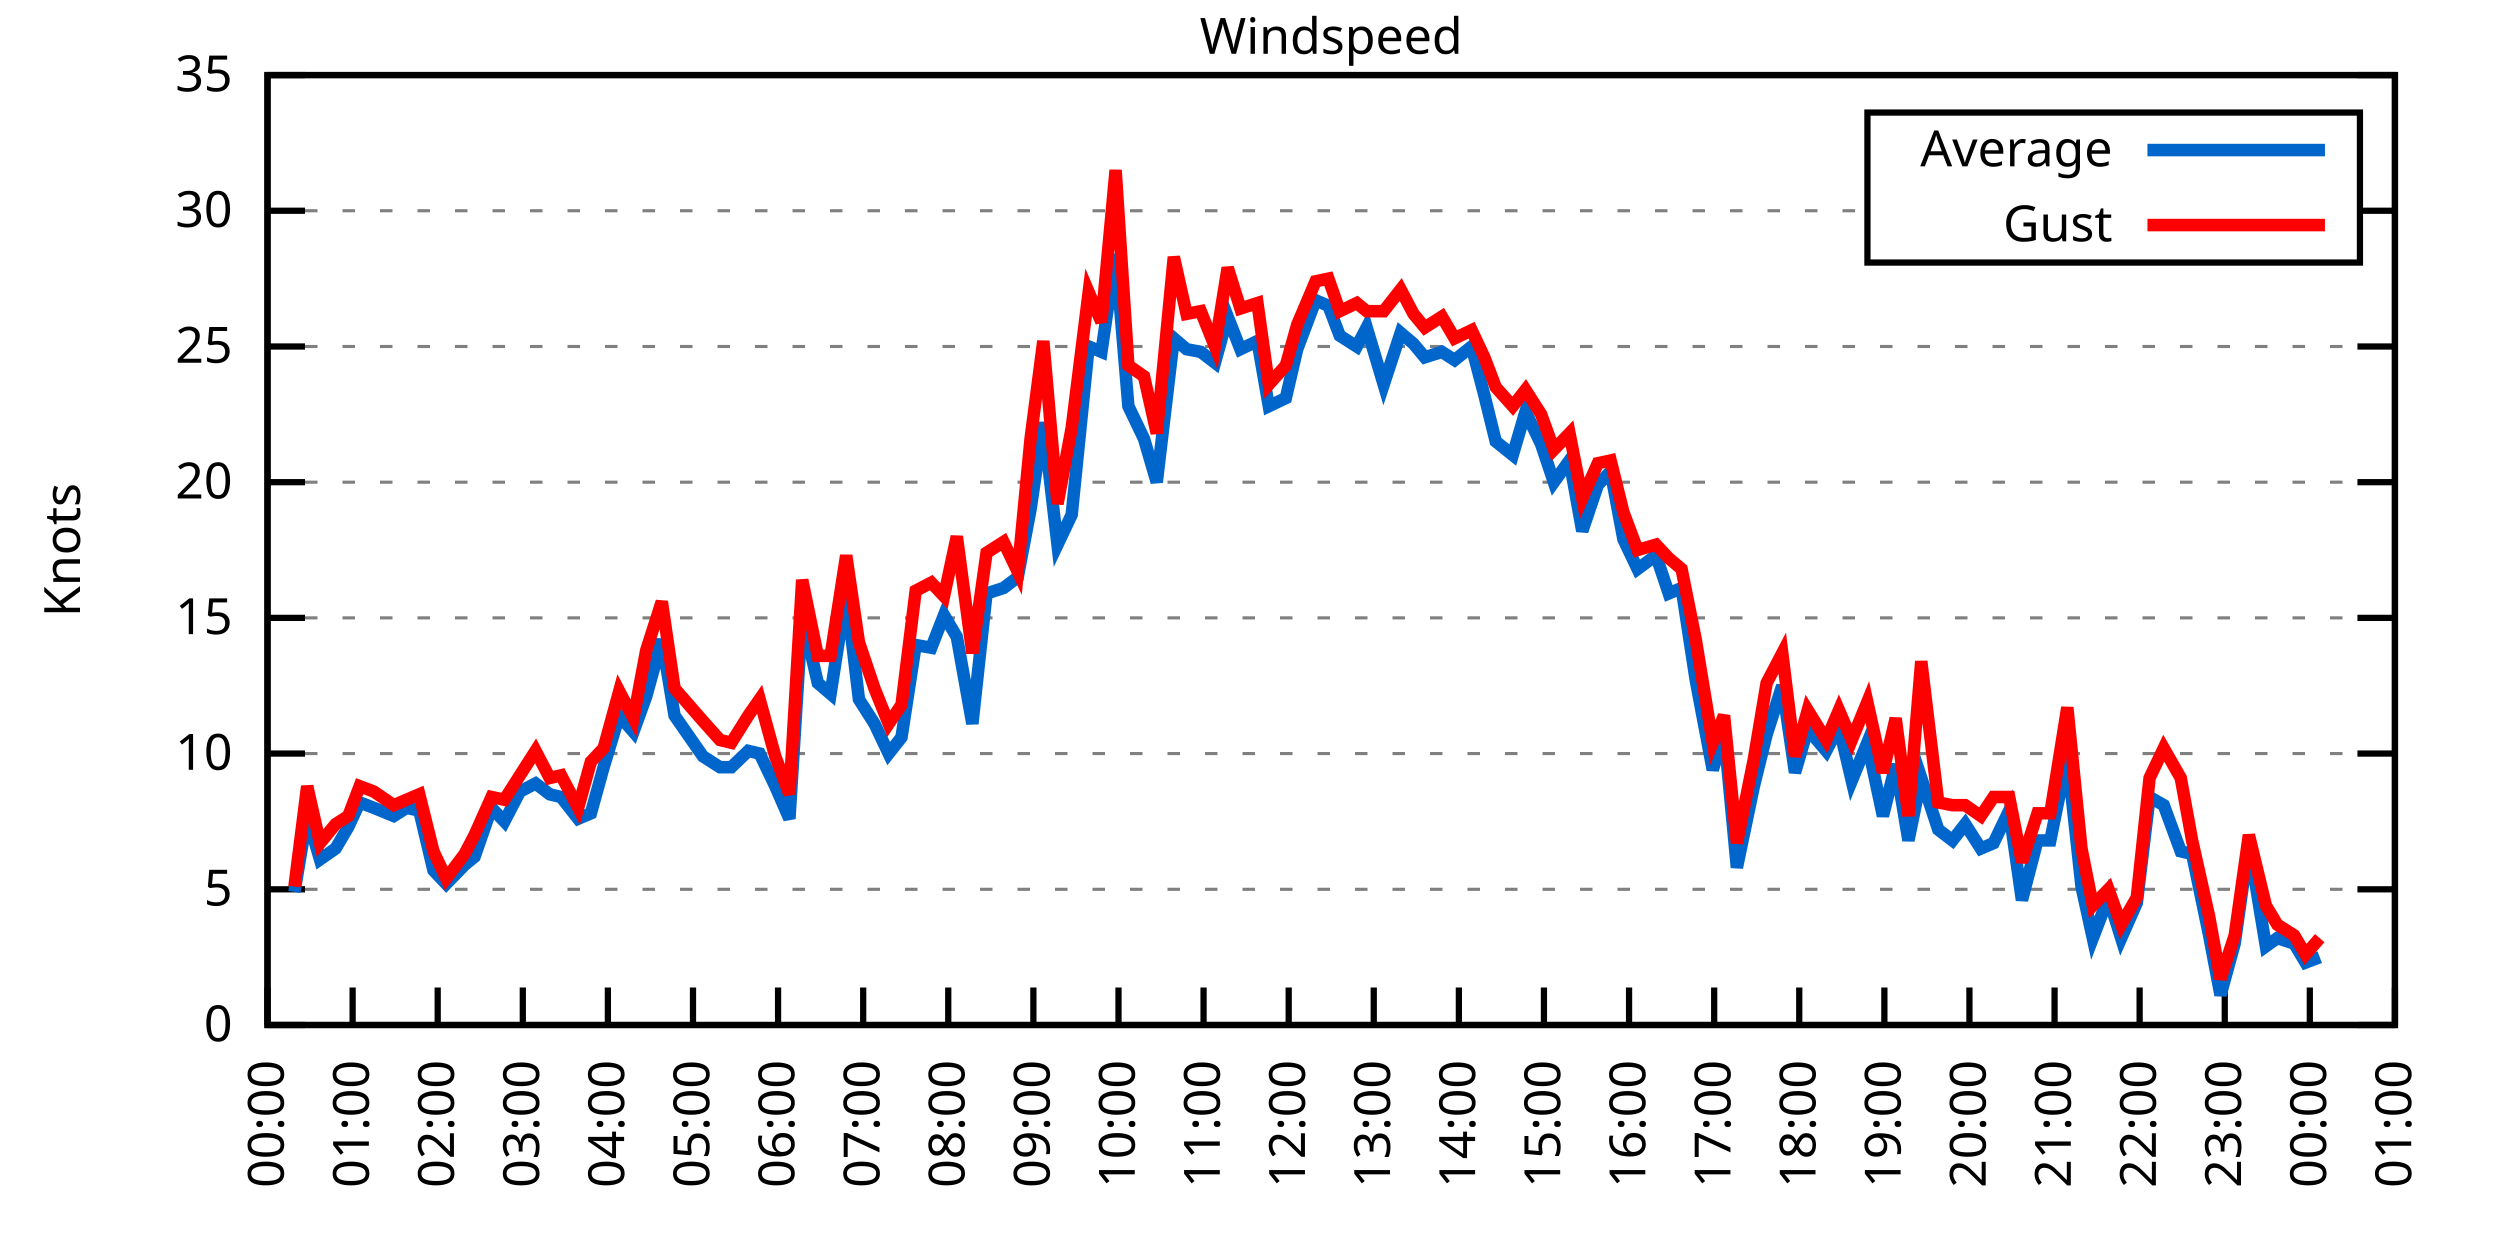
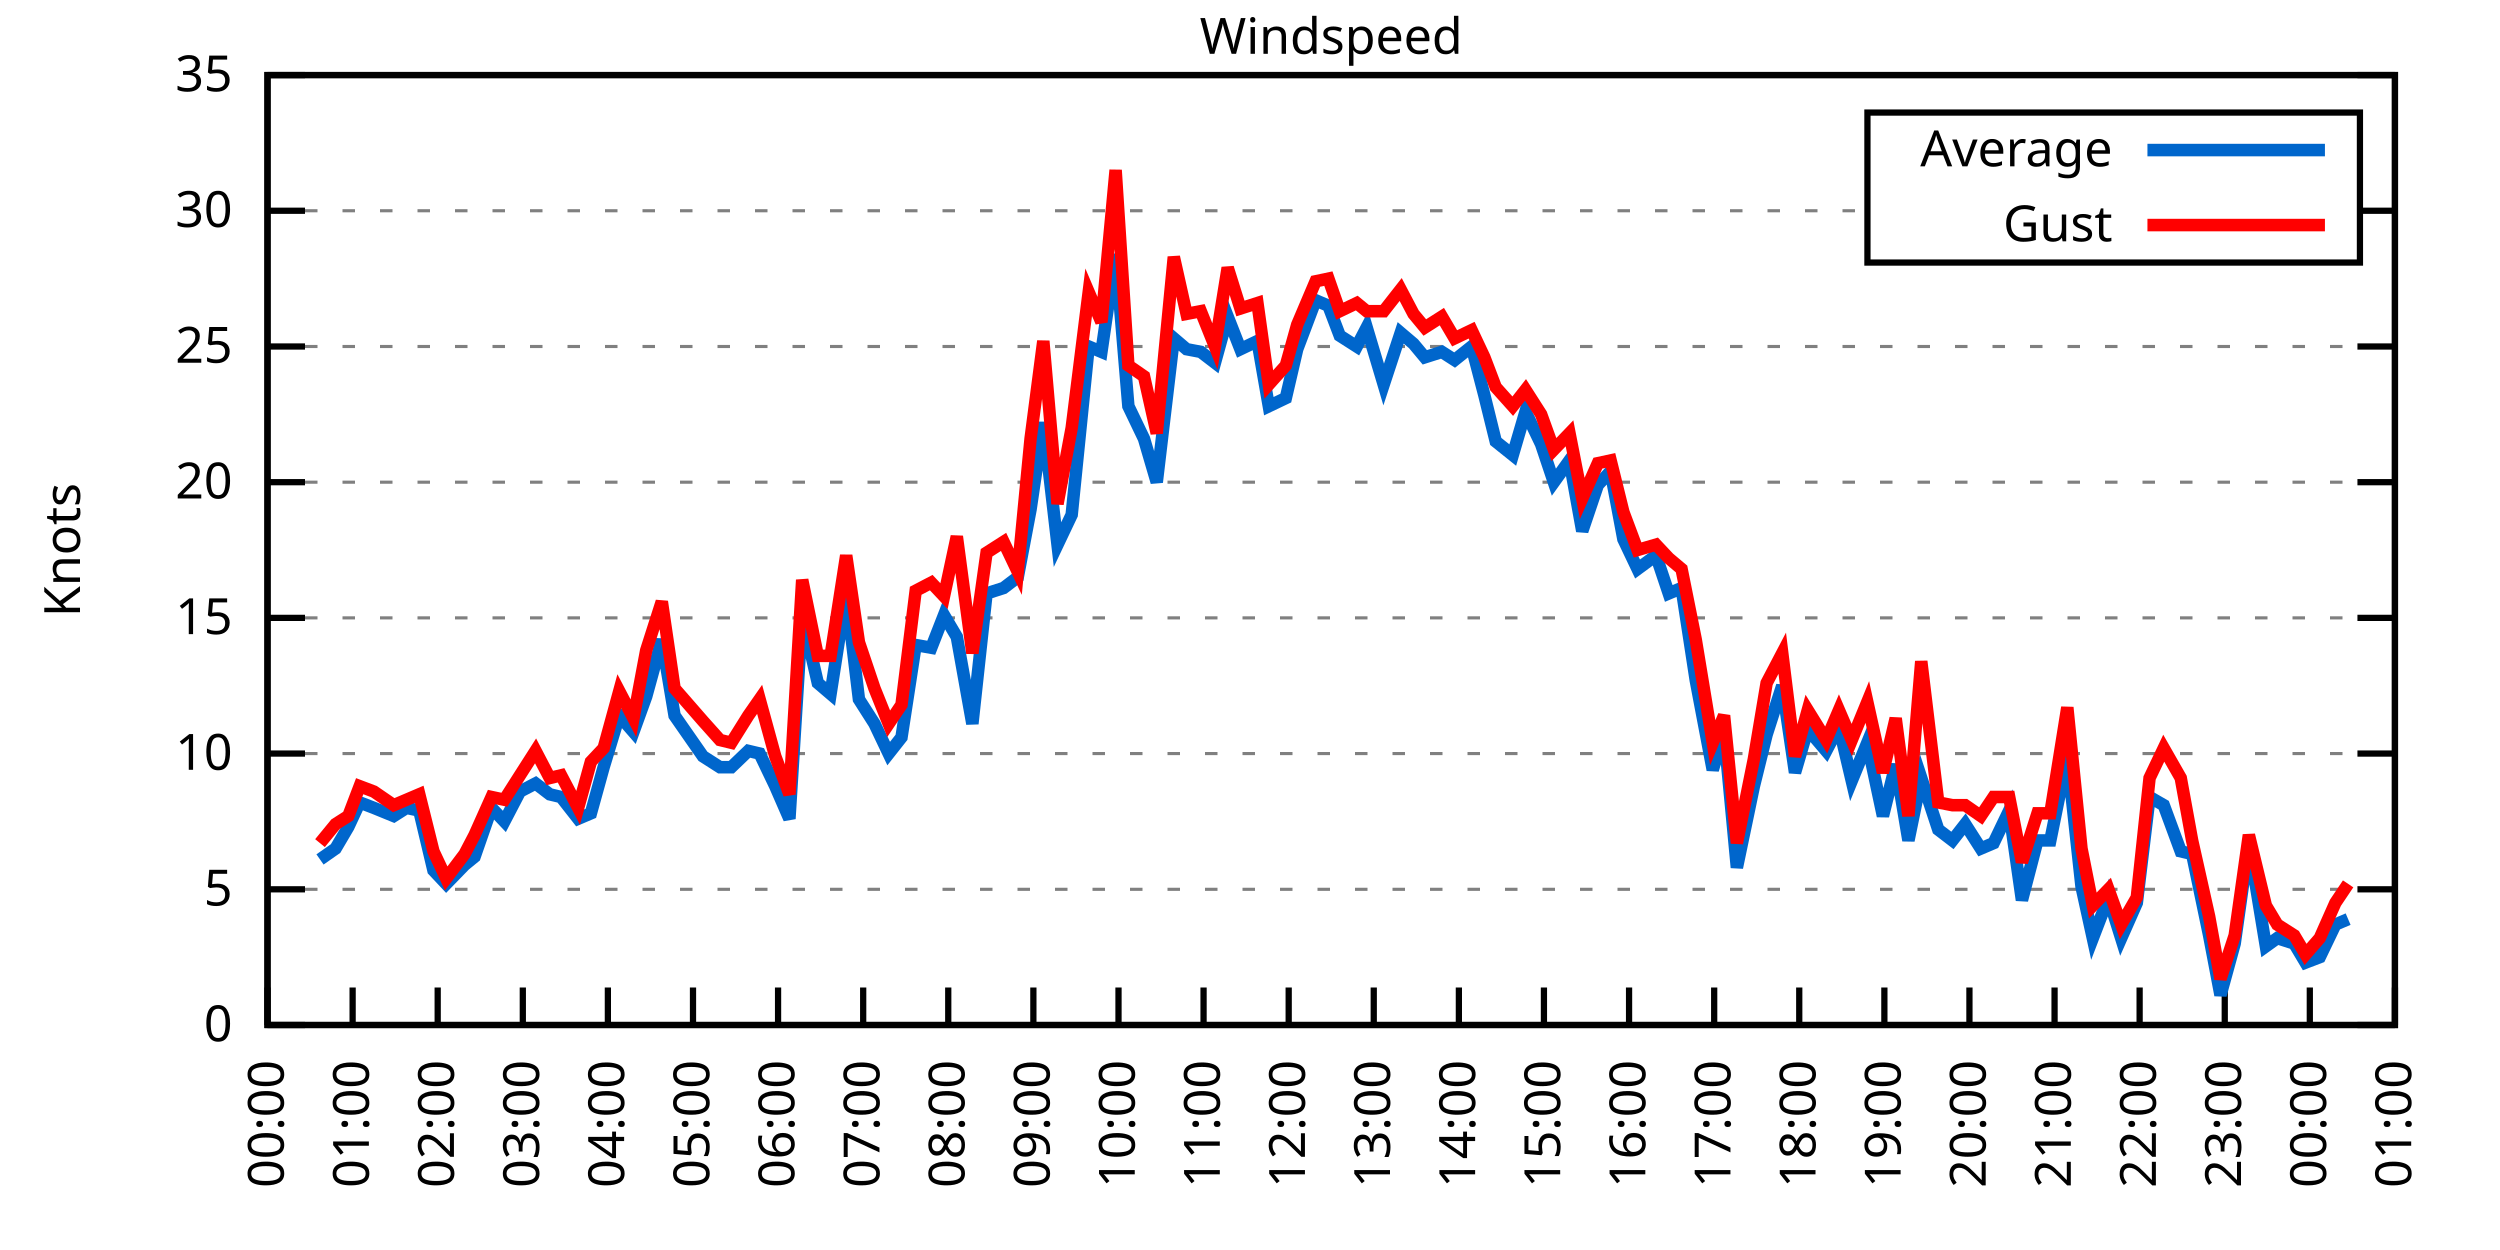
<svg xmlns="http://www.w3.org/2000/svg" xmlns:xlink="http://www.w3.org/1999/xlink" width="400" height="200" viewBox="0 0 400 200">
  <g id="gnuplot_canvas">
    <rect x="0" y="0" width="400" height="200" fill="none" />
    <defs>
      <circle id="gpDot" r="0.5" stroke-width="0.5" stroke="currentColor" />
      <path id="gpPt0" stroke-width="0.333" stroke="currentColor" d="M-1,0 h2 M0,-1 v2" />
      <path id="gpPt1" stroke-width="0.333" stroke="currentColor" d="M-1,-1 L1,1 M1,-1 L-1,1" />
      <path id="gpPt2" stroke-width="0.333" stroke="currentColor" d="M-1,0 L1,0 M0,-1 L0,1 M-1,-1 L1,1 M-1,1 L1,-1" />
      <rect id="gpPt3" stroke-width="0.333" stroke="currentColor" x="-1" y="-1" width="2" height="2" />
      <rect id="gpPt4" stroke-width="0.333" stroke="currentColor" fill="currentColor" x="-1" y="-1" width="2" height="2" />
      <circle id="gpPt5" stroke-width="0.333" stroke="currentColor" cx="0" cy="0" r="1" />
      <use xlink:href="#gpPt5" id="gpPt6" fill="currentColor" stroke="none" />
      <path id="gpPt7" stroke-width="0.333" stroke="currentColor" d="M0,-1.33 L-1.33,0.67 L1.33,0.67 z" />
      <use xlink:href="#gpPt7" id="gpPt8" fill="currentColor" stroke="none" />
      <use xlink:href="#gpPt7" id="gpPt9" stroke="currentColor" transform="rotate(180)" />
      <use xlink:href="#gpPt9" id="gpPt10" fill="currentColor" stroke="none" />
      <use xlink:href="#gpPt3" id="gpPt11" stroke="currentColor" transform="rotate(45)" />
      <use xlink:href="#gpPt11" id="gpPt12" fill="currentColor" stroke="none" />
      <path id="gpPt13" stroke-width="0.333" stroke="currentColor" d="M0,1.330 L1.265,0.411 L0.782,-1.067 L-0.782,-1.076 L-1.265,0.411 z" />
      <use xlink:href="#gpPt13" id="gpPt14" fill="currentColor" stroke="none" />
      <filter id="textbox" filterUnits="objectBoundingBox" x="0" y="0" height="1" width="1">
        <feFlood flood-color="white" flood-opacity="1" result="bgnd" />
        <feComposite in="SourceGraphic" in2="bgnd" operator="atop" />
      </filter>
      <filter id="greybox" filterUnits="objectBoundingBox" x="0" y="0" height="1" width="1">
        <feFlood flood-color="lightgrey" flood-opacity="1" result="grey" />
        <feComposite in="SourceGraphic" in2="grey" operator="atop" />
      </filter>
    </defs>
    <g fill="none" color="white" stroke="currentColor" stroke-width="1.00" stroke-linecap="butt" stroke-linejoin="miter">
</g>
    <g fill="none" color="black" stroke="currentColor" stroke-width="1.00" stroke-linecap="butt" stroke-linejoin="miter">
      <g stroke="none" shape-rendering="crispEdges">
        <polygon fill="rgb(255, 255, 255)" points="42.80,164.00 383.18,164.00 383.18,12.02 42.80,12.02 " />
      </g>
    </g>
    <g fill="none" color="black" stroke="currentColor" stroke-width="1.00" stroke-linecap="butt" stroke-linejoin="miter">
</g>
    <g fill="none" color="black" stroke="black" stroke-width="0.50" stroke-linecap="butt" stroke-linejoin="miter">
</g>
    <g fill="none" color="gray" stroke="currentColor" stroke-width="0.50" stroke-linecap="butt" stroke-linejoin="miter">
      <path stroke="gray" stroke-dasharray="2,4" class="gridline" d="M42.80,164.00 L383.19,164.00  " />
    </g>
    <g fill="none" color="gray" stroke="gray" stroke-width="1.00" stroke-linecap="butt" stroke-linejoin="miter">
</g>
    <g fill="none" color="black" stroke="currentColor" stroke-width="1.00" stroke-linecap="butt" stroke-linejoin="miter">
      <path stroke="black" d="M42.80,164.00 L48.80,164.00 M383.19,164.00 L377.19,164.00  " />
      <g transform="translate(37.20,166.60)" stroke="none" fill="black" font-family="Sans" font-size="8.00" text-anchor="end">
        <text>
          <tspan font-family="Sans"> 0</tspan>
        </text>
      </g>
    </g>
    <g fill="none" color="black" stroke="currentColor" stroke-width="1.00" stroke-linecap="butt" stroke-linejoin="miter">
</g>
    <g fill="none" color="black" stroke="black" stroke-width="0.50" stroke-linecap="butt" stroke-linejoin="miter">
</g>
    <g fill="none" color="gray" stroke="currentColor" stroke-width="0.50" stroke-linecap="butt" stroke-linejoin="miter">
      <path stroke="gray" stroke-dasharray="2,4" class="gridline" d="M42.80,142.29 L383.19,142.29  " />
    </g>
    <g fill="none" color="gray" stroke="gray" stroke-width="1.00" stroke-linecap="butt" stroke-linejoin="miter">
</g>
    <g fill="none" color="black" stroke="currentColor" stroke-width="1.00" stroke-linecap="butt" stroke-linejoin="miter">
      <path stroke="black" d="M42.80,142.29 L48.80,142.29 M383.19,142.29 L377.19,142.29  " />
      <g transform="translate(37.20,144.89)" stroke="none" fill="black" font-family="Sans" font-size="8.00" text-anchor="end">
        <text>
          <tspan font-family="Sans"> 5</tspan>
        </text>
      </g>
    </g>
    <g fill="none" color="black" stroke="currentColor" stroke-width="1.00" stroke-linecap="butt" stroke-linejoin="miter">
</g>
    <g fill="none" color="black" stroke="black" stroke-width="0.50" stroke-linecap="butt" stroke-linejoin="miter">
</g>
    <g fill="none" color="gray" stroke="currentColor" stroke-width="0.50" stroke-linecap="butt" stroke-linejoin="miter">
      <path stroke="gray" stroke-dasharray="2,4" class="gridline" d="M42.80,120.57 L383.19,120.57  " />
    </g>
    <g fill="none" color="gray" stroke="gray" stroke-width="1.00" stroke-linecap="butt" stroke-linejoin="miter">
</g>
    <g fill="none" color="black" stroke="currentColor" stroke-width="1.00" stroke-linecap="butt" stroke-linejoin="miter">
      <path stroke="black" d="M42.80,120.57 L48.80,120.57 M383.19,120.57 L377.19,120.57  " />
      <g transform="translate(37.20,123.17)" stroke="none" fill="black" font-family="Sans" font-size="8.00" text-anchor="end">
        <text>
          <tspan font-family="Sans"> 10</tspan>
        </text>
      </g>
    </g>
    <g fill="none" color="black" stroke="currentColor" stroke-width="1.00" stroke-linecap="butt" stroke-linejoin="miter">
</g>
    <g fill="none" color="black" stroke="black" stroke-width="0.50" stroke-linecap="butt" stroke-linejoin="miter">
</g>
    <g fill="none" color="gray" stroke="currentColor" stroke-width="0.50" stroke-linecap="butt" stroke-linejoin="miter">
      <path stroke="gray" stroke-dasharray="2,4" class="gridline" d="M42.80,98.86 L383.19,98.86  " />
    </g>
    <g fill="none" color="gray" stroke="gray" stroke-width="1.00" stroke-linecap="butt" stroke-linejoin="miter">
</g>
    <g fill="none" color="black" stroke="currentColor" stroke-width="1.00" stroke-linecap="butt" stroke-linejoin="miter">
      <path stroke="black" d="M42.80,98.86 L48.80,98.86 M383.19,98.86 L377.19,98.86  " />
      <g transform="translate(37.20,101.46)" stroke="none" fill="black" font-family="Sans" font-size="8.00" text-anchor="end">
        <text>
          <tspan font-family="Sans"> 15</tspan>
        </text>
      </g>
    </g>
    <g fill="none" color="black" stroke="currentColor" stroke-width="1.00" stroke-linecap="butt" stroke-linejoin="miter">
</g>
    <g fill="none" color="black" stroke="black" stroke-width="0.50" stroke-linecap="butt" stroke-linejoin="miter">
</g>
    <g fill="none" color="gray" stroke="currentColor" stroke-width="0.50" stroke-linecap="butt" stroke-linejoin="miter">
      <path stroke="gray" stroke-dasharray="2,4" class="gridline" d="M42.80,77.15 L383.19,77.15  " />
    </g>
    <g fill="none" color="gray" stroke="gray" stroke-width="1.00" stroke-linecap="butt" stroke-linejoin="miter">
</g>
    <g fill="none" color="black" stroke="currentColor" stroke-width="1.00" stroke-linecap="butt" stroke-linejoin="miter">
      <path stroke="black" d="M42.80,77.15 L48.80,77.15 M383.19,77.15 L377.19,77.15  " />
      <g transform="translate(37.20,79.75)" stroke="none" fill="black" font-family="Sans" font-size="8.00" text-anchor="end">
        <text>
          <tspan font-family="Sans"> 20</tspan>
        </text>
      </g>
    </g>
    <g fill="none" color="black" stroke="currentColor" stroke-width="1.00" stroke-linecap="butt" stroke-linejoin="miter">
</g>
    <g fill="none" color="black" stroke="black" stroke-width="0.50" stroke-linecap="butt" stroke-linejoin="miter">
</g>
    <g fill="none" color="gray" stroke="currentColor" stroke-width="0.50" stroke-linecap="butt" stroke-linejoin="miter">
      <path stroke="gray" stroke-dasharray="2,4" class="gridline" d="M42.80,55.44 L383.19,55.44  " />
    </g>
    <g fill="none" color="gray" stroke="gray" stroke-width="1.00" stroke-linecap="butt" stroke-linejoin="miter">
</g>
    <g fill="none" color="black" stroke="currentColor" stroke-width="1.00" stroke-linecap="butt" stroke-linejoin="miter">
      <path stroke="black" d="M42.80,55.44 L48.80,55.44 M383.19,55.44 L377.19,55.44  " />
      <g transform="translate(37.20,58.04)" stroke="none" fill="black" font-family="Sans" font-size="8.00" text-anchor="end">
        <text>
          <tspan font-family="Sans"> 25</tspan>
        </text>
      </g>
    </g>
    <g fill="none" color="black" stroke="currentColor" stroke-width="1.00" stroke-linecap="butt" stroke-linejoin="miter">
</g>
    <g fill="none" color="black" stroke="black" stroke-width="0.50" stroke-linecap="butt" stroke-linejoin="miter">
</g>
    <g fill="none" color="gray" stroke="currentColor" stroke-width="0.50" stroke-linecap="butt" stroke-linejoin="miter">
      <path stroke="gray" stroke-dasharray="2,4" class="gridline" d="M42.80,33.72 L298.79,33.72 M377.59,33.72 L383.19,33.72  " />
    </g>
    <g fill="none" color="gray" stroke="gray" stroke-width="1.00" stroke-linecap="butt" stroke-linejoin="miter">
</g>
    <g fill="none" color="black" stroke="currentColor" stroke-width="1.00" stroke-linecap="butt" stroke-linejoin="miter">
      <path stroke="black" d="M42.80,33.72 L48.80,33.72 M383.19,33.72 L377.19,33.72  " />
      <g transform="translate(37.20,36.32)" stroke="none" fill="black" font-family="Sans" font-size="8.00" text-anchor="end">
        <text>
          <tspan font-family="Sans"> 30</tspan>
        </text>
      </g>
    </g>
    <g fill="none" color="black" stroke="currentColor" stroke-width="1.00" stroke-linecap="butt" stroke-linejoin="miter">
</g>
    <g fill="none" color="black" stroke="black" stroke-width="0.50" stroke-linecap="butt" stroke-linejoin="miter">
</g>
    <g fill="none" color="gray" stroke="currentColor" stroke-width="0.50" stroke-linecap="butt" stroke-linejoin="miter">
      <path stroke="gray" stroke-dasharray="2,4" class="gridline" d="M42.80,12.01 L383.19,12.01  " />
    </g>
    <g fill="none" color="gray" stroke="gray" stroke-width="1.00" stroke-linecap="butt" stroke-linejoin="miter">
</g>
    <g fill="none" color="black" stroke="currentColor" stroke-width="1.00" stroke-linecap="butt" stroke-linejoin="miter">
      <path stroke="black" d="M42.80,12.01 L48.80,12.01 M383.19,12.01 L377.19,12.01  " />
      <g transform="translate(37.20,14.61)" stroke="none" fill="black" font-family="Sans" font-size="8.00" text-anchor="end">
        <text>
          <tspan font-family="Sans"> 35</tspan>
        </text>
      </g>
    </g>
    <g fill="none" color="black" stroke="currentColor" stroke-width="1.00" stroke-linecap="butt" stroke-linejoin="miter">
      <path stroke="black" d="M42.80,164.00 L42.80,158.00  " />
      <g transform="translate(45.40,169.60) rotate(270.00)" stroke="none" fill="black" font-family="Sans" font-size="8.00" text-anchor="end">
        <text>
          <tspan font-family="Sans">00:00</tspan>
        </text>
      </g>
    </g>
    <g fill="none" color="black" stroke="currentColor" stroke-width="1.00" stroke-linecap="butt" stroke-linejoin="miter">
      <path stroke="black" d="M56.42,164.00 L56.42,158.00  " />
      <g transform="translate(59.02,169.60) rotate(270.00)" stroke="none" fill="black" font-family="Sans" font-size="8.00" text-anchor="end">
        <text>
          <tspan font-family="Sans">01:00</tspan>
        </text>
      </g>
    </g>
    <g fill="none" color="black" stroke="currentColor" stroke-width="1.00" stroke-linecap="butt" stroke-linejoin="miter">
      <path stroke="black" d="M70.03,164.00 L70.03,158.00  " />
      <g transform="translate(72.63,169.60) rotate(270.00)" stroke="none" fill="black" font-family="Sans" font-size="8.00" text-anchor="end">
        <text>
          <tspan font-family="Sans">02:00</tspan>
        </text>
      </g>
    </g>
    <g fill="none" color="black" stroke="currentColor" stroke-width="1.00" stroke-linecap="butt" stroke-linejoin="miter">
      <path stroke="black" d="M83.65,164.00 L83.65,158.00  " />
      <g transform="translate(86.25,169.60) rotate(270.00)" stroke="none" fill="black" font-family="Sans" font-size="8.00" text-anchor="end">
        <text>
          <tspan font-family="Sans">03:00</tspan>
        </text>
      </g>
    </g>
    <g fill="none" color="black" stroke="currentColor" stroke-width="1.00" stroke-linecap="butt" stroke-linejoin="miter">
      <path stroke="black" d="M97.26,164.00 L97.26,158.00  " />
      <g transform="translate(99.86,169.60) rotate(270.00)" stroke="none" fill="black" font-family="Sans" font-size="8.00" text-anchor="end">
        <text>
          <tspan font-family="Sans">04:00</tspan>
        </text>
      </g>
    </g>
    <g fill="none" color="black" stroke="currentColor" stroke-width="1.00" stroke-linecap="butt" stroke-linejoin="miter">
      <path stroke="black" d="M110.88,164.00 L110.88,158.00  " />
      <g transform="translate(113.48,169.60) rotate(270.00)" stroke="none" fill="black" font-family="Sans" font-size="8.00" text-anchor="end">
        <text>
          <tspan font-family="Sans">05:00</tspan>
        </text>
      </g>
    </g>
    <g fill="none" color="black" stroke="currentColor" stroke-width="1.00" stroke-linecap="butt" stroke-linejoin="miter">
      <path stroke="black" d="M124.49,164.00 L124.49,158.00  " />
      <g transform="translate(127.09,169.60) rotate(270.00)" stroke="none" fill="black" font-family="Sans" font-size="8.00" text-anchor="end">
        <text>
          <tspan font-family="Sans">06:00</tspan>
        </text>
      </g>
    </g>
    <g fill="none" color="black" stroke="currentColor" stroke-width="1.00" stroke-linecap="butt" stroke-linejoin="miter">
      <path stroke="black" d="M138.11,164.00 L138.11,158.00  " />
      <g transform="translate(140.71,169.60) rotate(270.00)" stroke="none" fill="black" font-family="Sans" font-size="8.00" text-anchor="end">
        <text>
          <tspan font-family="Sans">07:00</tspan>
        </text>
      </g>
    </g>
    <g fill="none" color="black" stroke="currentColor" stroke-width="1.00" stroke-linecap="butt" stroke-linejoin="miter">
      <path stroke="black" d="M151.72,164.00 L151.72,158.00  " />
      <g transform="translate(154.32,169.60) rotate(270.00)" stroke="none" fill="black" font-family="Sans" font-size="8.00" text-anchor="end">
        <text>
          <tspan font-family="Sans">08:00</tspan>
        </text>
      </g>
    </g>
    <g fill="none" color="black" stroke="currentColor" stroke-width="1.00" stroke-linecap="butt" stroke-linejoin="miter">
      <path stroke="black" d="M165.34,164.00 L165.34,158.00  " />
      <g transform="translate(167.94,169.60) rotate(270.00)" stroke="none" fill="black" font-family="Sans" font-size="8.00" text-anchor="end">
        <text>
          <tspan font-family="Sans">09:00</tspan>
        </text>
      </g>
    </g>
    <g fill="none" color="black" stroke="currentColor" stroke-width="1.00" stroke-linecap="butt" stroke-linejoin="miter">
      <path stroke="black" d="M178.96,164.00 L178.96,158.00  " />
      <g transform="translate(181.56,169.60) rotate(270.00)" stroke="none" fill="black" font-family="Sans" font-size="8.00" text-anchor="end">
        <text>
          <tspan font-family="Sans">10:00</tspan>
        </text>
      </g>
    </g>
    <g fill="none" color="black" stroke="currentColor" stroke-width="1.00" stroke-linecap="butt" stroke-linejoin="miter">
      <path stroke="black" d="M192.57,164.00 L192.57,158.00  " />
      <g transform="translate(195.17,169.60) rotate(270.00)" stroke="none" fill="black" font-family="Sans" font-size="8.00" text-anchor="end">
        <text>
          <tspan font-family="Sans">11:00</tspan>
        </text>
      </g>
    </g>
    <g fill="none" color="black" stroke="currentColor" stroke-width="1.00" stroke-linecap="butt" stroke-linejoin="miter">
      <path stroke="black" d="M206.19,164.00 L206.19,158.00  " />
      <g transform="translate(208.79,169.60) rotate(270.00)" stroke="none" fill="black" font-family="Sans" font-size="8.00" text-anchor="end">
        <text>
          <tspan font-family="Sans">12:00</tspan>
        </text>
      </g>
    </g>
    <g fill="none" color="black" stroke="currentColor" stroke-width="1.00" stroke-linecap="butt" stroke-linejoin="miter">
      <path stroke="black" d="M219.80,164.00 L219.80,158.00  " />
      <g transform="translate(222.40,169.60) rotate(270.00)" stroke="none" fill="black" font-family="Sans" font-size="8.00" text-anchor="end">
        <text>
          <tspan font-family="Sans">13:00</tspan>
        </text>
      </g>
    </g>
    <g fill="none" color="black" stroke="currentColor" stroke-width="1.00" stroke-linecap="butt" stroke-linejoin="miter">
      <path stroke="black" d="M233.42,164.00 L233.42,158.00  " />
      <g transform="translate(236.02,169.60) rotate(270.00)" stroke="none" fill="black" font-family="Sans" font-size="8.00" text-anchor="end">
        <text>
          <tspan font-family="Sans">14:00</tspan>
        </text>
      </g>
    </g>
    <g fill="none" color="black" stroke="currentColor" stroke-width="1.00" stroke-linecap="butt" stroke-linejoin="miter">
      <path stroke="black" d="M247.03,164.00 L247.03,158.00  " />
      <g transform="translate(249.63,169.60) rotate(270.00)" stroke="none" fill="black" font-family="Sans" font-size="8.00" text-anchor="end">
        <text>
          <tspan font-family="Sans">15:00</tspan>
        </text>
      </g>
    </g>
    <g fill="none" color="black" stroke="currentColor" stroke-width="1.00" stroke-linecap="butt" stroke-linejoin="miter">
      <path stroke="black" d="M260.65,164.00 L260.65,158.00  " />
      <g transform="translate(263.25,169.60) rotate(270.00)" stroke="none" fill="black" font-family="Sans" font-size="8.00" text-anchor="end">
        <text>
          <tspan font-family="Sans">16:00</tspan>
        </text>
      </g>
    </g>
    <g fill="none" color="black" stroke="currentColor" stroke-width="1.00" stroke-linecap="butt" stroke-linejoin="miter">
      <path stroke="black" d="M274.27,164.00 L274.27,158.00  " />
      <g transform="translate(276.87,169.60) rotate(270.00)" stroke="none" fill="black" font-family="Sans" font-size="8.00" text-anchor="end">
        <text>
          <tspan font-family="Sans">17:00</tspan>
        </text>
      </g>
    </g>
    <g fill="none" color="black" stroke="currentColor" stroke-width="1.00" stroke-linecap="butt" stroke-linejoin="miter">
      <path stroke="black" d="M287.88,164.00 L287.88,158.00  " />
      <g transform="translate(290.48,169.60) rotate(270.00)" stroke="none" fill="black" font-family="Sans" font-size="8.00" text-anchor="end">
        <text>
          <tspan font-family="Sans">18:00</tspan>
        </text>
      </g>
    </g>
    <g fill="none" color="black" stroke="currentColor" stroke-width="1.00" stroke-linecap="butt" stroke-linejoin="miter">
      <path stroke="black" d="M301.50,164.00 L301.50,158.00  " />
      <g transform="translate(304.10,169.60) rotate(270.00)" stroke="none" fill="black" font-family="Sans" font-size="8.00" text-anchor="end">
        <text>
          <tspan font-family="Sans">19:00</tspan>
        </text>
      </g>
    </g>
    <g fill="none" color="black" stroke="currentColor" stroke-width="1.00" stroke-linecap="butt" stroke-linejoin="miter">
      <path stroke="black" d="M315.11,164.00 L315.11,158.00  " />
      <g transform="translate(317.71,169.60) rotate(270.00)" stroke="none" fill="black" font-family="Sans" font-size="8.00" text-anchor="end">
        <text>
          <tspan font-family="Sans">20:00</tspan>
        </text>
      </g>
    </g>
    <g fill="none" color="black" stroke="currentColor" stroke-width="1.00" stroke-linecap="butt" stroke-linejoin="miter">
      <path stroke="black" d="M328.73,164.00 L328.73,158.00  " />
      <g transform="translate(331.33,169.60) rotate(270.00)" stroke="none" fill="black" font-family="Sans" font-size="8.00" text-anchor="end">
        <text>
          <tspan font-family="Sans">21:00</tspan>
        </text>
      </g>
    </g>
    <g fill="none" color="black" stroke="currentColor" stroke-width="1.00" stroke-linecap="butt" stroke-linejoin="miter">
      <path stroke="black" d="M342.34,164.00 L342.34,158.00  " />
      <g transform="translate(344.94,169.60) rotate(270.00)" stroke="none" fill="black" font-family="Sans" font-size="8.00" text-anchor="end">
        <text>
          <tspan font-family="Sans">22:00</tspan>
        </text>
      </g>
    </g>
    <g fill="none" color="black" stroke="currentColor" stroke-width="1.00" stroke-linecap="butt" stroke-linejoin="miter">
      <path stroke="black" d="M355.96,164.00 L355.96,158.00  " />
      <g transform="translate(358.56,169.60) rotate(270.00)" stroke="none" fill="black" font-family="Sans" font-size="8.00" text-anchor="end">
        <text>
          <tspan font-family="Sans">23:00</tspan>
        </text>
      </g>
    </g>
    <g fill="none" color="black" stroke="currentColor" stroke-width="1.00" stroke-linecap="butt" stroke-linejoin="miter">
      <path stroke="black" d="M369.57,164.00 L369.57,158.00  " />
      <g transform="translate(372.17,169.60) rotate(270.00)" stroke="none" fill="black" font-family="Sans" font-size="8.00" text-anchor="end">
        <text>
          <tspan font-family="Sans">00:00</tspan>
        </text>
      </g>
    </g>
    <g fill="none" color="black" stroke="currentColor" stroke-width="1.00" stroke-linecap="butt" stroke-linejoin="miter">
      <path stroke="black" d="M383.19,164.00 L383.19,158.00  " />
      <g transform="translate(385.79,169.60) rotate(270.00)" stroke="none" fill="black" font-family="Sans" font-size="8.00" text-anchor="end">
        <text>
          <tspan font-family="Sans">01:00</tspan>
        </text>
      </g>
    </g>
    <g fill="none" color="black" stroke="currentColor" stroke-width="1.00" stroke-linecap="butt" stroke-linejoin="miter">
</g>
    <g fill="none" color="black" stroke="currentColor" stroke-width="1.00" stroke-linecap="butt" stroke-linejoin="miter">
      <path stroke="black" d="M42.80,12.01 L42.80,164.00 L383.19,164.00 L383.19,12.01 L42.80,12.01 Z  " />
    </g>
    <g fill="none" color="black" stroke="currentColor" stroke-width="1.00" stroke-linecap="butt" stroke-linejoin="miter">
</g>
    <g fill="none" color="black" stroke="currentColor" stroke-width="1.00" stroke-linecap="butt" stroke-linejoin="miter">
      <path stroke="black" d="M298.79,42.01 L298.79,18.01 L377.59,18.01 L377.59,42.01 L298.79,42.01 Z  " />
    </g>
    <g id="Windspeed_plot_1">
      <g fill="none" color="white" stroke="black" stroke-width="2.00" stroke-linecap="butt" stroke-linejoin="miter">
</g>
      <g fill="none" color="black" stroke="currentColor" stroke-width="2.00" stroke-linecap="butt" stroke-linejoin="miter">
        <g transform="translate(337.99,26.61)" stroke="none" fill="black" font-family="Sans" font-size="8.00" text-anchor="end">
          <text>
            <tspan font-family="Sans">Average</tspan>
          </text>
        </g>
      </g>
      <g fill="none" color="black" stroke="currentColor" stroke-width="2.00" stroke-linecap="butt" stroke-linejoin="miter">
-         <path stroke="rgb(  0, 102, 204)" d="M343.59,24.01 L371.99,24.01 M47.11,142.72 L49.15,130.56 L51.20,137.51 L53.69,135.77 L55.73,132.30 L57.55,128.39   L59.82,129.26 L63.00,130.56 L65.04,129.26 L67.08,129.69 L69.35,139.25 L71.39,141.42 L74.34,138.38 L75.93,137.08   L78.65,129.26 L80.70,131.43 L83.19,126.65 L85.69,125.35 L87.96,127.09 L89.77,127.52 L92.50,131.00 L94.54,130.13   L96.58,122.75 L99.08,114.49 L101.35,117.10 L103.39,111.45 L105.89,102.34 L107.93,114.49 L112.47,121.01 L115.19,122.75   L117.01,122.75 L119.73,120.14 L121.54,120.57 L124.04,125.79 L126.31,131.00 L128.35,98.43 L130.85,109.28 L132.89,111.02   L135.39,94.95 L137.43,111.89 L139.92,115.80 L142.19,120.57 L144.24,117.97 L146.51,103.20 L149.00,103.64 L151.04,98.43   L153.09,101.90 L155.58,115.80 L157.85,94.95 L160.57,94.08 L162.84,92.35 L164.89,81.49 L166.93,67.59 L169.20,87.14   L171.47,82.36 L174.19,55.44 L176.23,56.30 L178.50,40.67 L180.54,64.99 L183.04,70.20 L185.08,77.15 L187.81,54.13   L189.85,55.87 L192.12,56.30 L194.39,58.04 L196.43,50.66 L198.47,55.87 L201.19,54.57 L203.01,64.99 L205.73,63.69   L207.55,55.87 L210.50,48.05 L212.54,48.92 L214.36,53.70 L217.08,55.44 L218.67,52.40 L221.39,61.52 L224.11,53.26   L226.16,55.00 L227.97,57.17 L230.70,56.30 L232.74,57.61 L235.46,55.44 L237.50,63.25 L239.32,70.63 L242.04,72.81   L244.08,65.86 L246.58,71.07 L248.62,77.15 L251.12,73.67 L253.16,84.97 L255.66,77.58 L257.70,75.41 L259.74,86.27   L262.01,91.04 L264.96,88.87 L267.00,94.95 L269.05,94.08 L271.32,108.85 L274.04,123.18 L275.85,117.10 L277.90,138.81   L280.62,125.79 L282.66,117.53 L285.16,109.72 L287.20,123.61 L289.24,116.67 L292.19,120.14 L294.23,116.23 L296.28,124.92   L298.77,118.84 L301.27,130.56 L303.31,122.31 L305.35,134.47 L307.40,124.48 L310.12,132.73 L312.39,134.47 L314.43,131.86   L316.93,135.77 L318.97,134.90 L321.47,129.69 L323.51,144.02 L326.00,134.47 L328.05,134.47 L330.77,121.01 L333.04,141.85   L334.85,150.10 L337.35,143.59 L339.39,150.10 L341.89,144.46 L343.93,127.52 L346.20,128.83 L348.92,136.21 L350.74,136.64   L353.46,149.67 L355.28,159.22 L357.55,150.97 L359.82,134.90 L362.54,151.41 L364.36,150.10 L367.08,150.97 L368.89,154.01   L371.16,153.14  " />
+         <path stroke="rgb(  0, 102, 204)" d="M343.59,24.01 L371.99,24.01 M51.20,137.51 L53.69,135.77 L55.73,132.30 L57.55,128.39 L59.82,129.26 L63.00,130.56   L65.04,129.26 L67.08,129.69 L69.35,139.25 L71.39,141.42 L74.34,138.38 L75.93,137.08 L78.65,129.26 L80.70,131.43   L83.19,126.65 L85.69,125.35 L87.96,127.09 L89.77,127.52 L92.50,131.00 L94.54,130.13 L96.58,122.75 L99.08,114.49   L101.35,117.10 L103.39,111.45 L105.89,102.34 L107.93,114.49 L112.47,121.01 L115.19,122.75 L117.01,122.75 L119.73,120.14   L121.54,120.57 L124.04,125.79 L126.31,131.00 L128.35,98.43 L130.85,109.28 L132.89,111.02 L135.39,94.95 L137.43,111.89   L139.92,115.80 L142.19,120.57 L144.24,117.97 L146.51,103.20 L149.00,103.64 L151.04,98.43 L153.09,101.90 L155.58,115.80   L157.85,94.95 L160.57,94.08 L162.84,92.35 L164.89,81.49 L166.93,67.59 L169.20,87.14 L171.47,82.36 L174.19,55.44   L176.23,56.30 L178.50,40.67 L180.54,64.99 L183.04,70.20 L185.08,77.15 L187.81,54.13 L189.85,55.87 L192.12,56.30   L194.39,58.04 L196.43,50.66 L198.47,55.87 L201.19,54.57 L203.01,64.99 L205.73,63.69 L207.55,55.87 L210.50,48.05   L212.54,48.92 L214.36,53.70 L217.08,55.44 L218.67,52.40 L221.39,61.52 L224.11,53.26 L226.16,55.00 L227.97,57.17   L230.70,56.30 L232.74,57.61 L235.46,55.44 L237.50,63.25 L239.32,70.63 L242.04,72.81 L244.08,65.86 L246.58,71.07   L248.62,77.15 L251.12,73.67 L253.16,84.97 L255.66,77.58 L257.70,75.41 L259.74,86.27 L262.01,91.04 L264.96,88.87   L267.00,94.95 L269.05,94.08 L271.32,108.85 L274.04,123.18 L275.85,117.10 L277.90,138.81 L280.62,125.79 L282.66,117.53   L285.16,109.72 L287.20,123.61 L289.24,116.67 L292.19,120.14 L294.23,116.23 L296.28,124.92 L298.77,118.84 L301.27,130.56   L303.31,122.31 L305.35,134.47 L307.40,124.48 L310.12,132.73 L312.39,134.47 L314.43,131.86 L316.93,135.77 L318.97,134.90   L321.47,129.69 L323.51,144.02 L326.00,134.47 L328.05,134.47 L330.77,121.01 L333.04,141.85 L334.85,150.10 L337.35,143.59   L339.39,150.10 L341.89,144.46 L343.93,127.52 L346.20,128.83 L348.92,136.21 L350.74,136.64 L353.46,149.67 L355.28,159.22   L357.55,150.97 L359.82,134.90 L362.54,151.41 L364.36,150.10 L367.08,150.97 L368.89,154.01 L371.16,153.14 L373.66,147.93   L375.70,147.06  " />
      </g>
    </g>
    <g id="Windspeed_plot_2">
      <g fill="none" color="black" stroke="currentColor" stroke-width="2.00" stroke-linecap="butt" stroke-linejoin="miter">
        <g transform="translate(337.99,38.61)" stroke="none" fill="black" font-family="Sans" font-size="8.00" text-anchor="end">
          <text>
            <tspan font-family="Sans">Gust</tspan>
          </text>
        </g>
      </g>
      <g fill="none" color="black" stroke="currentColor" stroke-width="2.00" stroke-linecap="butt" stroke-linejoin="miter">
-         <path stroke="rgb(255,   0,   0)" d="M343.59,36.01 L371.99,36.01 M47.11,141.85 L49.15,125.79 L51.20,134.90 L53.69,131.86 L55.73,130.56 L57.55,125.79   L59.82,126.65 L63.00,128.83 L65.04,127.96 L67.08,127.09 L69.35,136.21 L71.39,140.55 L74.34,136.64 L75.93,133.60   L78.65,127.52 L80.70,127.96 L83.19,124.05 L85.69,120.14 L87.96,124.48 L89.77,124.05 L92.50,129.26 L94.54,121.88   L96.58,119.71 L99.08,110.59 L101.35,114.93 L103.39,104.07 L105.89,96.26 L107.93,110.15 L112.47,115.36 L115.19,118.40   L117.01,118.84 L119.73,114.49 L121.54,111.89 L124.04,121.01 L126.31,127.09 L128.35,92.78 L130.85,104.94 L132.89,104.94   L135.39,88.87 L137.43,102.77 L139.92,110.15 L142.19,115.80 L144.24,112.76 L146.51,94.52 L149.00,93.22 L151.04,95.39   L153.09,85.83 L155.58,104.51 L157.85,88.44 L160.57,86.70 L162.84,91.48 L164.89,70.20 L166.93,54.57 L169.20,80.62   L171.47,68.46 L174.19,46.75 L176.23,51.53 L178.50,27.21 L180.54,58.48 L183.04,60.21 L185.08,69.33 L187.81,41.11   L189.85,50.22 L192.12,49.79 L194.39,55.44 L196.43,42.84 L198.47,49.36 L201.19,48.49 L203.01,61.52 L205.73,58.48   L207.55,51.96 L210.50,45.01 L212.54,44.58 L214.36,49.79 L217.08,48.49 L218.67,49.79 L221.39,49.79 L224.11,46.32   L226.16,50.22 L227.97,52.40 L230.70,50.66 L232.74,54.13 L235.46,52.83 L237.50,57.17 L239.32,61.95 L242.04,64.99   L244.08,62.38 L246.58,66.29 L248.62,71.94 L251.12,69.33 L253.16,79.75 L255.66,74.11 L257.70,73.67 L259.74,81.93   L262.01,88.00 L264.96,87.14 L267.00,89.31 L269.05,91.04 L271.32,102.34 L274.04,118.84 L275.85,114.49 L277.90,134.90   L280.62,121.44 L282.66,109.28 L285.16,104.51 L287.20,121.01 L289.24,113.63 L292.19,118.40 L294.23,113.63 L296.28,118.40   L298.77,112.32 L301.27,123.61 L303.31,114.93 L305.35,130.56 L307.40,105.81 L310.12,128.39 L312.39,128.83 L314.43,128.83   L316.93,130.56 L318.97,127.52 L321.47,127.52 L323.51,137.94 L326.00,130.13 L328.05,130.13 L330.77,113.19 L333.04,135.77   L334.85,144.89 L337.35,142.29 L339.39,147.93 L341.89,143.59 L343.93,124.48 L346.20,119.71 L348.92,124.48 L350.74,134.47   L353.46,146.63 L355.28,156.62 L357.55,149.67 L359.82,133.60 L362.54,144.89 L364.36,147.93 L367.08,149.67 L368.89,152.71   L371.16,150.10  " />
+         <path stroke="rgb(255,   0,   0)" d="M343.59,36.01 L371.99,36.01 M51.20,134.90 L53.69,131.86 L55.73,130.56 L57.55,125.79 L59.82,126.65 L63.00,128.83   L65.04,127.96 L67.08,127.09 L69.35,136.21 L71.39,140.55 L74.34,136.64 L75.93,133.60 L78.65,127.52 L80.70,127.96   L83.19,124.05 L85.69,120.14 L87.96,124.48 L89.77,124.05 L92.50,129.26 L94.54,121.88 L96.58,119.71 L99.08,110.59   L101.35,114.93 L103.39,104.07 L105.89,96.26 L107.93,110.15 L112.47,115.36 L115.19,118.40 L117.01,118.84 L119.73,114.49   L121.54,111.89 L124.04,121.01 L126.31,127.09 L128.35,92.78 L130.85,104.94 L132.89,104.94 L135.39,88.87 L137.43,102.77   L139.92,110.15 L142.19,115.80 L144.24,112.76 L146.51,94.52 L149.00,93.22 L151.04,95.39 L153.09,85.83 L155.58,104.51   L157.85,88.44 L160.57,86.70 L162.84,91.48 L164.89,70.20 L166.93,54.57 L169.20,80.62 L171.47,68.46 L174.19,46.75   L176.23,51.53 L178.50,27.21 L180.54,58.48 L183.04,60.21 L185.08,69.33 L187.81,41.11 L189.85,50.22 L192.12,49.79   L194.39,55.44 L196.43,42.84 L198.47,49.36 L201.19,48.49 L203.01,61.52 L205.73,58.48 L207.55,51.96 L210.50,45.01   L212.54,44.58 L214.36,49.79 L217.08,48.49 L218.67,49.79 L221.39,49.79 L224.11,46.32 L226.16,50.22 L227.97,52.40   L230.70,50.66 L232.74,54.13 L235.46,52.83 L237.50,57.17 L239.32,61.95 L242.04,64.99 L244.08,62.38 L246.58,66.29   L248.62,71.94 L251.12,69.33 L253.16,79.75 L255.66,74.11 L257.70,73.67 L259.74,81.93 L262.01,88.00 L264.96,87.14   L267.00,89.31 L269.05,91.04 L271.32,102.34 L274.04,118.84 L275.85,114.49 L277.90,134.90 L280.62,121.44 L282.66,109.28   L285.16,104.51 L287.20,121.01 L289.24,113.63 L292.19,118.40 L294.23,113.63 L296.28,118.40 L298.77,112.32 L301.27,123.61   L303.31,114.93 L305.35,130.56 L307.40,105.81 L310.12,128.39 L312.39,128.83 L314.43,128.83 L316.93,130.56 L318.97,127.52   L321.47,127.52 L323.51,137.94 L326.00,130.13 L328.05,130.13 L330.77,113.19 L333.04,135.77 L334.85,144.89 L337.35,142.29   L339.39,147.93 L341.89,143.59 L343.93,124.48 L346.20,119.71 L348.92,124.48 L350.74,134.47 L353.46,146.63 L355.28,156.62   L357.55,149.67 L359.82,133.60 L362.54,144.89 L364.36,147.93 L367.08,149.67 L368.89,152.71 L371.16,150.10 L373.66,144.46   L375.70,141.42  " />
      </g>
    </g>
    <g fill="none" color="black" stroke="currentColor" stroke-width="2.00" stroke-linecap="butt" stroke-linejoin="miter">
</g>
    <g fill="none" color="black" stroke="black" stroke-width="1.00" stroke-linecap="butt" stroke-linejoin="miter">
</g>
    <g fill="none" color="black" stroke="currentColor" stroke-width="1.00" stroke-linecap="butt" stroke-linejoin="miter">
      <path stroke="black" d="M42.80,12.01 L42.80,164.00 L383.19,164.00 L383.19,12.01 L42.80,12.01 Z  " />
      <g transform="translate(12.80,88.01) rotate(270.00)" stroke="none" fill="black" font-family="Sans" font-size="8.00" text-anchor="middle">
        <text>
          <tspan font-family="Sans">Knots</tspan>
        </text>
      </g>
    </g>
    <g fill="none" color="black" stroke="currentColor" stroke-width="1.00" stroke-linecap="butt" stroke-linejoin="miter">
</g>
    <g fill="none" color="black" stroke="currentColor" stroke-width="1.00" stroke-linecap="butt" stroke-linejoin="miter">
      <g transform="translate(212.99,8.61)" stroke="none" fill="black" font-family="Sans" font-size="8.00" text-anchor="middle">
        <text>
          <tspan font-family="Sans">Windspeed</tspan>
        </text>
      </g>
    </g>
    <g fill="none" color="black" stroke="currentColor" stroke-width="1.00" stroke-linecap="butt" stroke-linejoin="miter">
</g>
  </g>
</svg>
